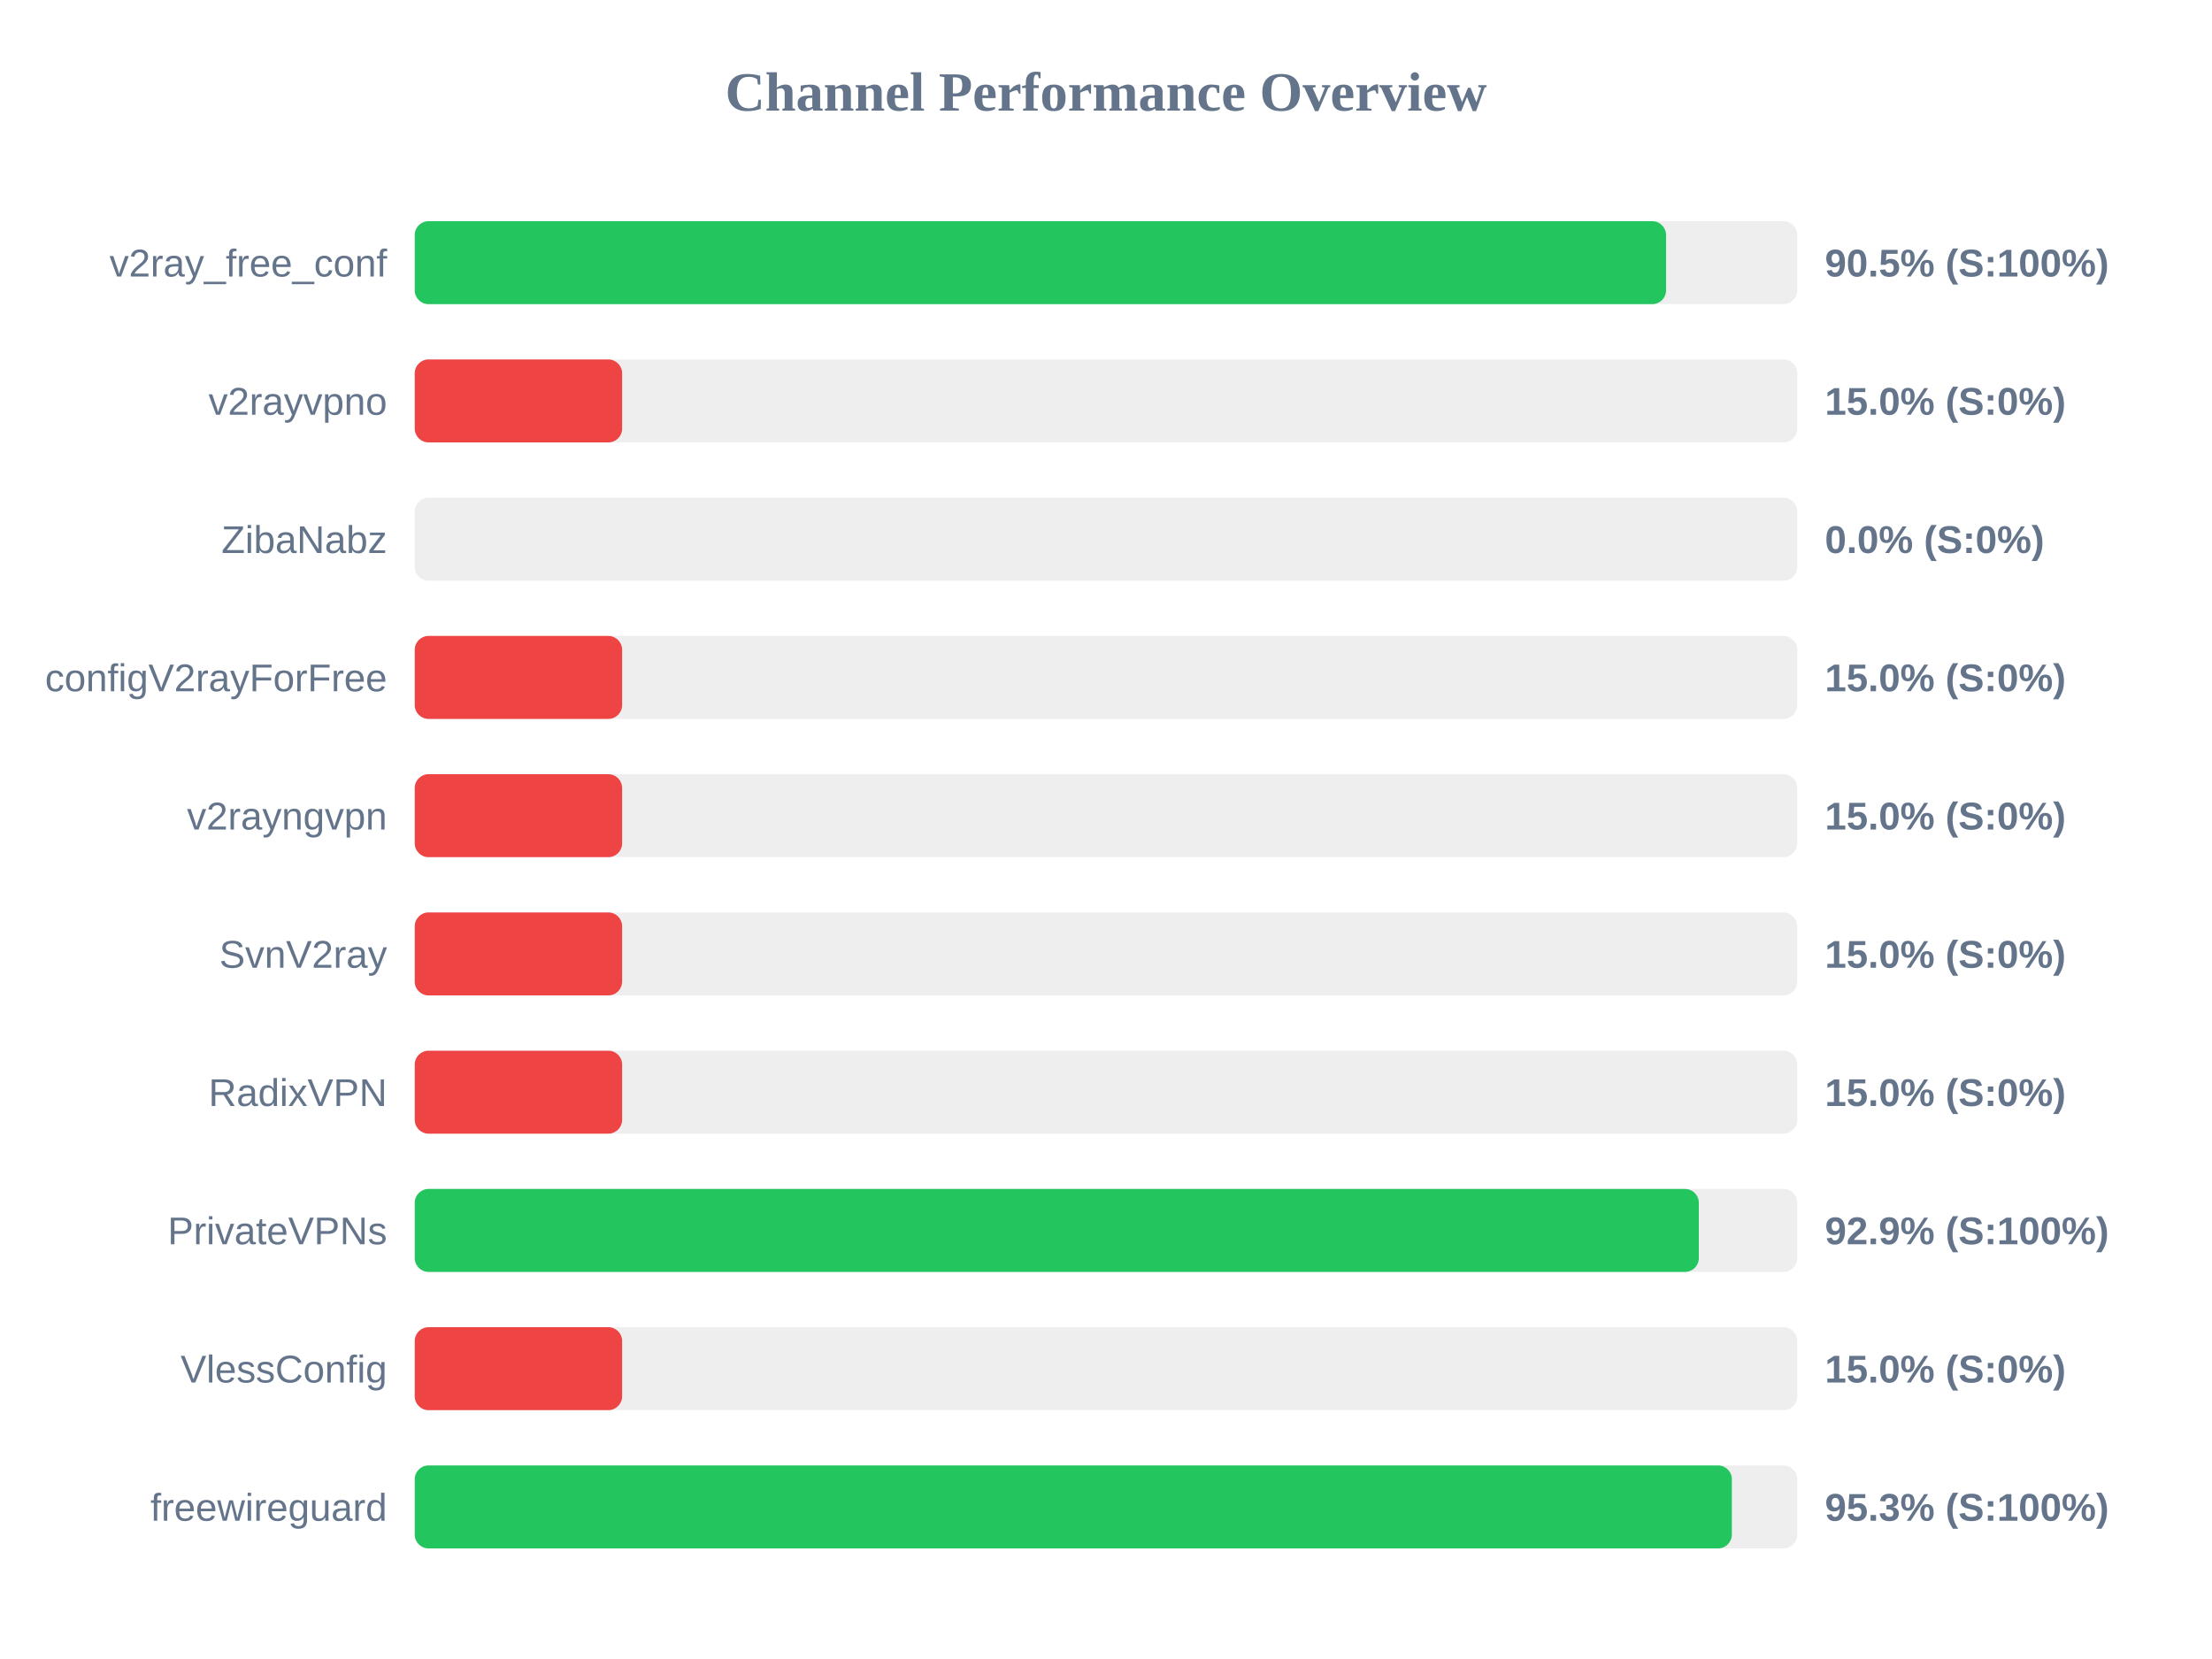
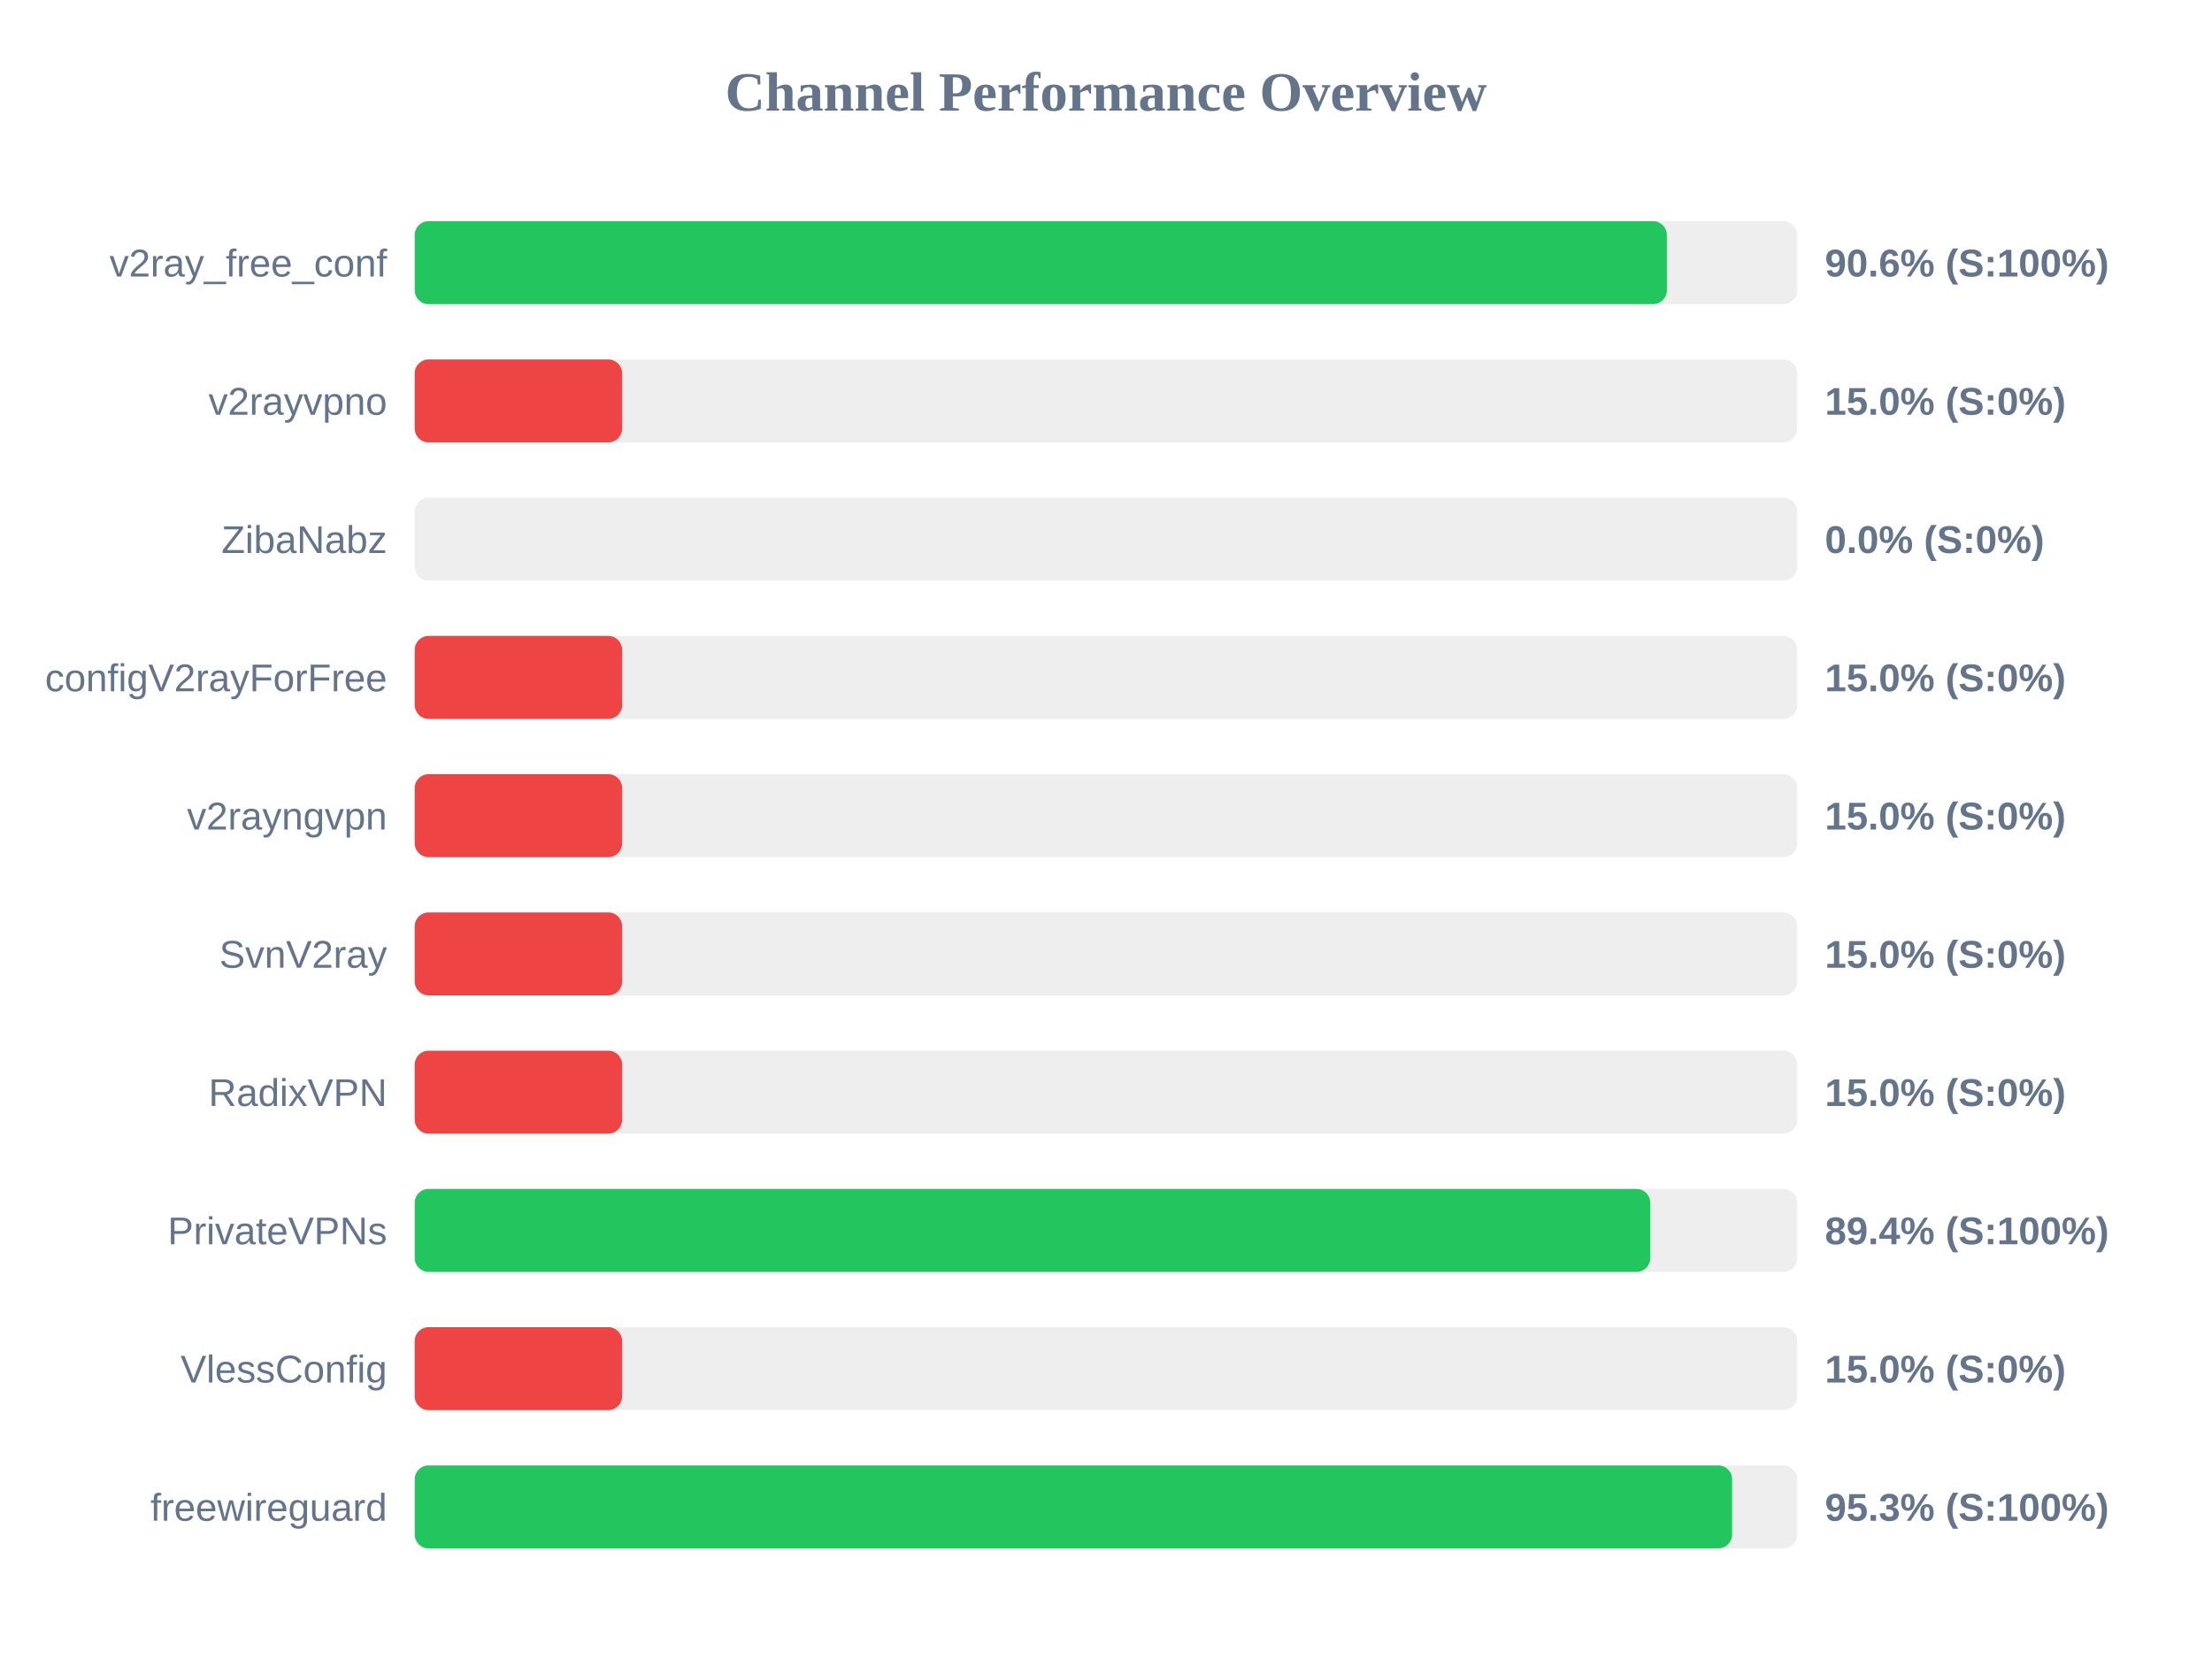
<svg xmlns="http://www.w3.org/2000/svg" width="800" height="600" version="1.1">
  <style>
        .row { font: 14px Arial; fill: #64748b; }
        .score { font: bold 14px Arial; fill: #64748b; }
    </style>
  <text x="400" y="40" text-anchor="middle" font-size="20px" font-weight="bold" fill="#64748b">Channel Performance Overview</text>
  <rect x="150" y="80" width="500" height="30" fill="#eee" rx="5" />
-   <rect x="150" y="80" width="452.55" height="30" fill="#22c55e" rx="5" />
+   <rect x="150" y="80" width="452.85" height="30" fill="#22c55e" rx="5" />
  <text x="140" y="100" text-anchor="end" class="row">v2ray_free_conf</text>
-   <text x="660" y="100" text-anchor="start" class="score">90.5% (S:100%)</text>
+   <text x="660" y="100" text-anchor="start" class="score">90.6% (S:100%)</text>
  <rect x="150" y="130" width="500" height="30" fill="#eee" rx="5" />
  <rect x="150" y="130" width="75.0" height="30" fill="#ef4444" rx="5" />
  <text x="140" y="150" text-anchor="end" class="row">v2rayvpno</text>
  <text x="660" y="150" text-anchor="start" class="score">15.0% (S:0%)</text>
  <rect x="150" y="180" width="500" height="30" fill="#eee" rx="5" />
  <rect x="150" y="180" width="0.0" height="30" fill="#ef4444" rx="5" />
  <text x="140" y="200" text-anchor="end" class="row">ZibaNabz</text>
  <text x="660" y="200" text-anchor="start" class="score">0.0% (S:0%)</text>
  <rect x="150" y="230" width="500" height="30" fill="#eee" rx="5" />
  <rect x="150" y="230" width="75.0" height="30" fill="#ef4444" rx="5" />
  <text x="140" y="250" text-anchor="end" class="row">configV2rayForFree</text>
  <text x="660" y="250" text-anchor="start" class="score">15.0% (S:0%)</text>
  <rect x="150" y="280" width="500" height="30" fill="#eee" rx="5" />
  <rect x="150" y="280" width="75.0" height="30" fill="#ef4444" rx="5" />
  <text x="140" y="300" text-anchor="end" class="row">v2rayngvpn</text>
  <text x="660" y="300" text-anchor="start" class="score">15.0% (S:0%)</text>
  <rect x="150" y="330" width="500" height="30" fill="#eee" rx="5" />
  <rect x="150" y="330" width="75.0" height="30" fill="#ef4444" rx="5" />
  <text x="140" y="350" text-anchor="end" class="row">SvnV2ray</text>
  <text x="660" y="350" text-anchor="start" class="score">15.0% (S:0%)</text>
  <rect x="150" y="380" width="500" height="30" fill="#eee" rx="5" />
  <rect x="150" y="380" width="75.0" height="30" fill="#ef4444" rx="5" />
  <text x="140" y="400" text-anchor="end" class="row">RadixVPN</text>
  <text x="660" y="400" text-anchor="start" class="score">15.0% (S:0%)</text>
  <rect x="150" y="430" width="500" height="30" fill="#eee" rx="5" />
-   <rect x="150" y="430" width="464.4" height="30" fill="#22c55e" rx="5" />
+   <rect x="150" y="430" width="446.85" height="30" fill="#22c55e" rx="5" />
  <text x="140" y="450" text-anchor="end" class="row">PrivateVPNs</text>
-   <text x="660" y="450" text-anchor="start" class="score">92.9% (S:100%)</text>
+   <text x="660" y="450" text-anchor="start" class="score">89.4% (S:100%)</text>
  <rect x="150" y="480" width="500" height="30" fill="#eee" rx="5" />
  <rect x="150" y="480" width="75.0" height="30" fill="#ef4444" rx="5" />
  <text x="140" y="500" text-anchor="end" class="row">VlessConfig</text>
  <text x="660" y="500" text-anchor="start" class="score">15.0% (S:0%)</text>
  <rect x="150" y="530" width="500" height="30" fill="#eee" rx="5" />
-   <rect x="150" y="530" width="476.35" height="30" fill="#22c55e" rx="5" />
+   <rect x="150" y="530" width="476.45" height="30" fill="#22c55e" rx="5" />
  <text x="140" y="550" text-anchor="end" class="row">freewireguard</text>
  <text x="660" y="550" text-anchor="start" class="score">95.3% (S:100%)</text>
</svg>
